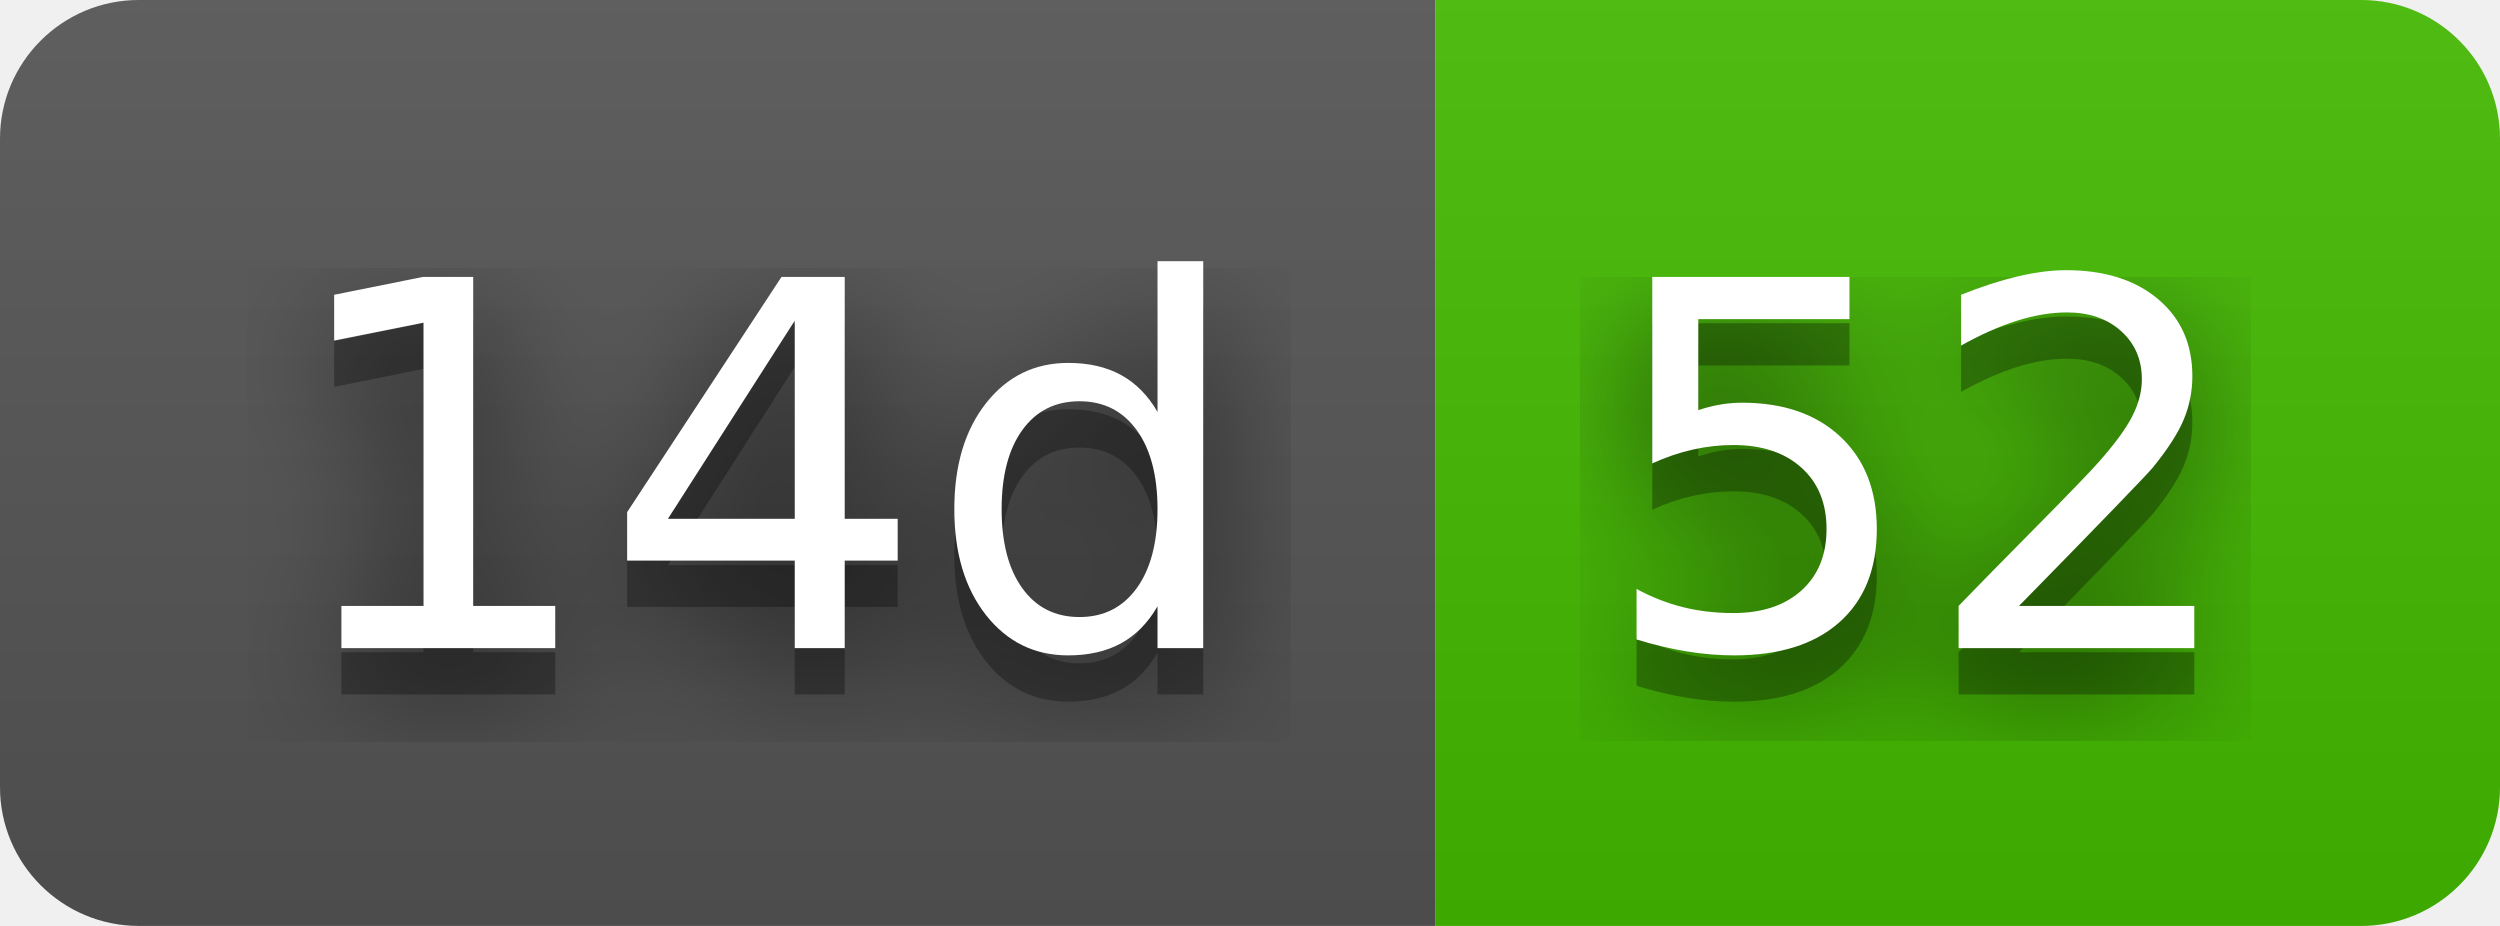
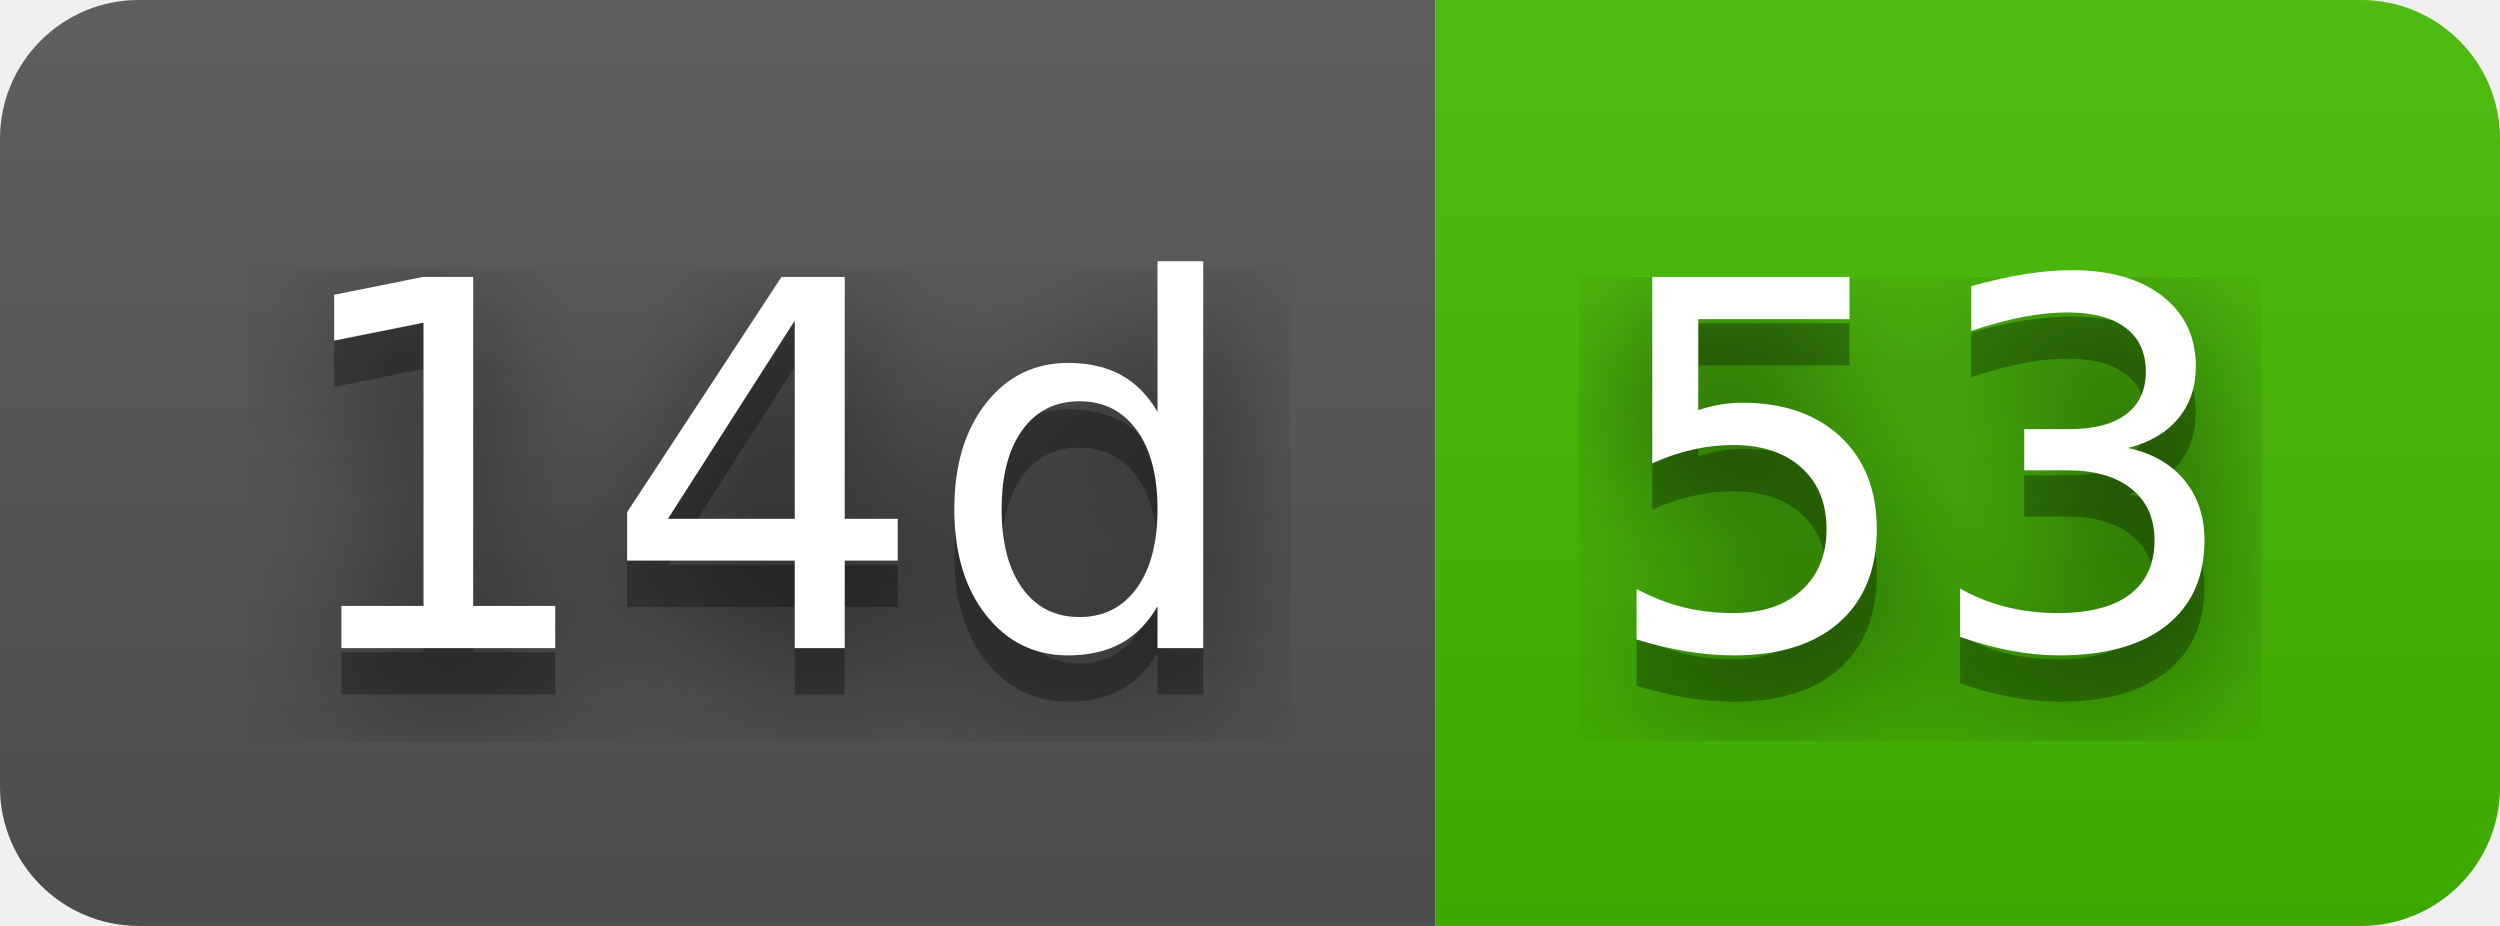
- <svg xmlns="http://www.w3.org/2000/svg" width="54" height="20" role="img" aria-label="14d: 52">
+ <svg xmlns="http://www.w3.org/2000/svg" width="54" height="20" role="img" aria-label="14d: 53">
  <filter id="blur">
    <feGaussianBlur stdDeviation="16" />
  </filter>
  <linearGradient id="s" x2="0" y2="100%">
    <stop offset="0" stop-color="#bbb" stop-opacity=".1" />
    <stop offset="1" stop-opacity=".1" />
  </linearGradient>
  <clipPath id="r">
    <rect width="54" height="20" rx="3" />
  </clipPath>
  <g clip-path="url(#r)">
    <rect width="31" height="20" fill="#555" />
    <rect x="31" width="23" height="20" fill="#4b0" />
    <rect width="54" height="20" fill="url(#s)" />
  </g>
  <g fill="#fff" text-anchor="middle" font-family="Verdana,Geneva,DejaVu Sans,sans-serif" text-rendering="geometricPrecision" font-size="110">
    <g transform="scale(.1)">
      <g aria-hidden="true" fill="#010101">
        <text x="165" y="150" fill-opacity=".8" filter="url(#blur)" textLength="210">14d</text>
        <text x="165" y="150" fill-opacity=".3" textLength="210">14d</text>
      </g>
      <text x="165" y="140" textLength="210">14d</text>
    </g>
    <g transform="scale(.1)">
      <g aria-hidden="true" fill="#010101">
-         <text x="415" y="150" fill-opacity=".8" filter="url(#blur)" textLength="130">52</text>
-         <text x="415" y="150" fill-opacity=".3" textLength="130">52</text>
+         <text x="415" y="150" fill-opacity=".8" filter="url(#blur)" textLength="130">53</text>
+         <text x="415" y="150" fill-opacity=".3" textLength="130">53</text>
      </g>
-       <text x="415" y="140" textLength="130">52</text>
+       <text x="415" y="140" textLength="130">53</text>
    </g>
  </g>
</svg>
